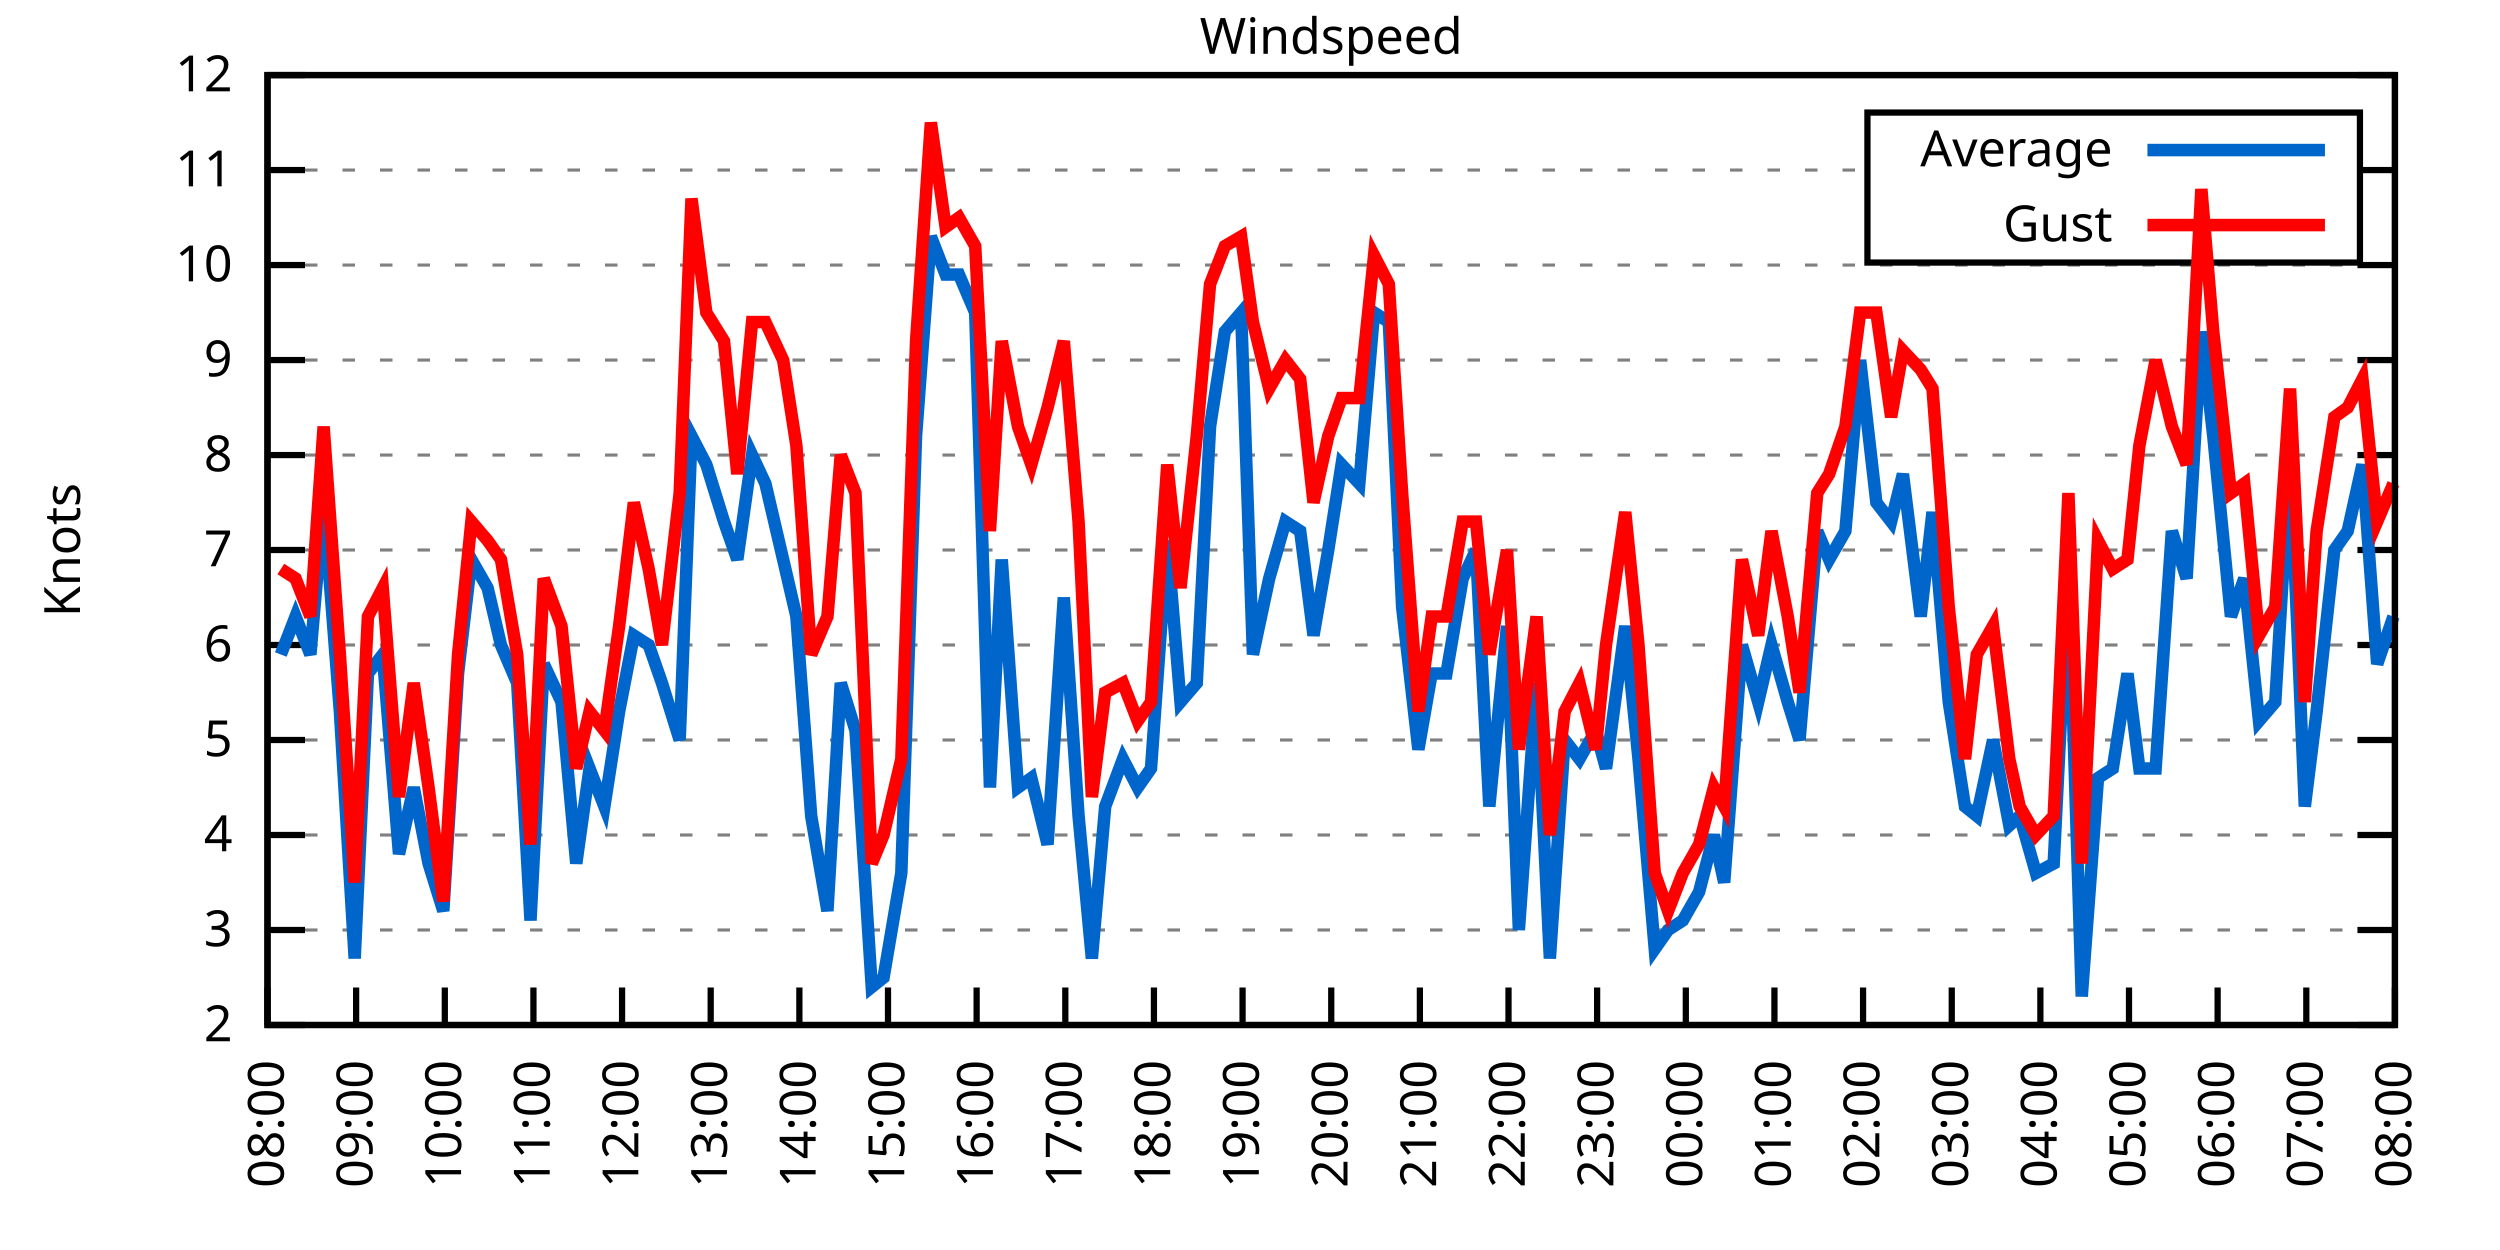
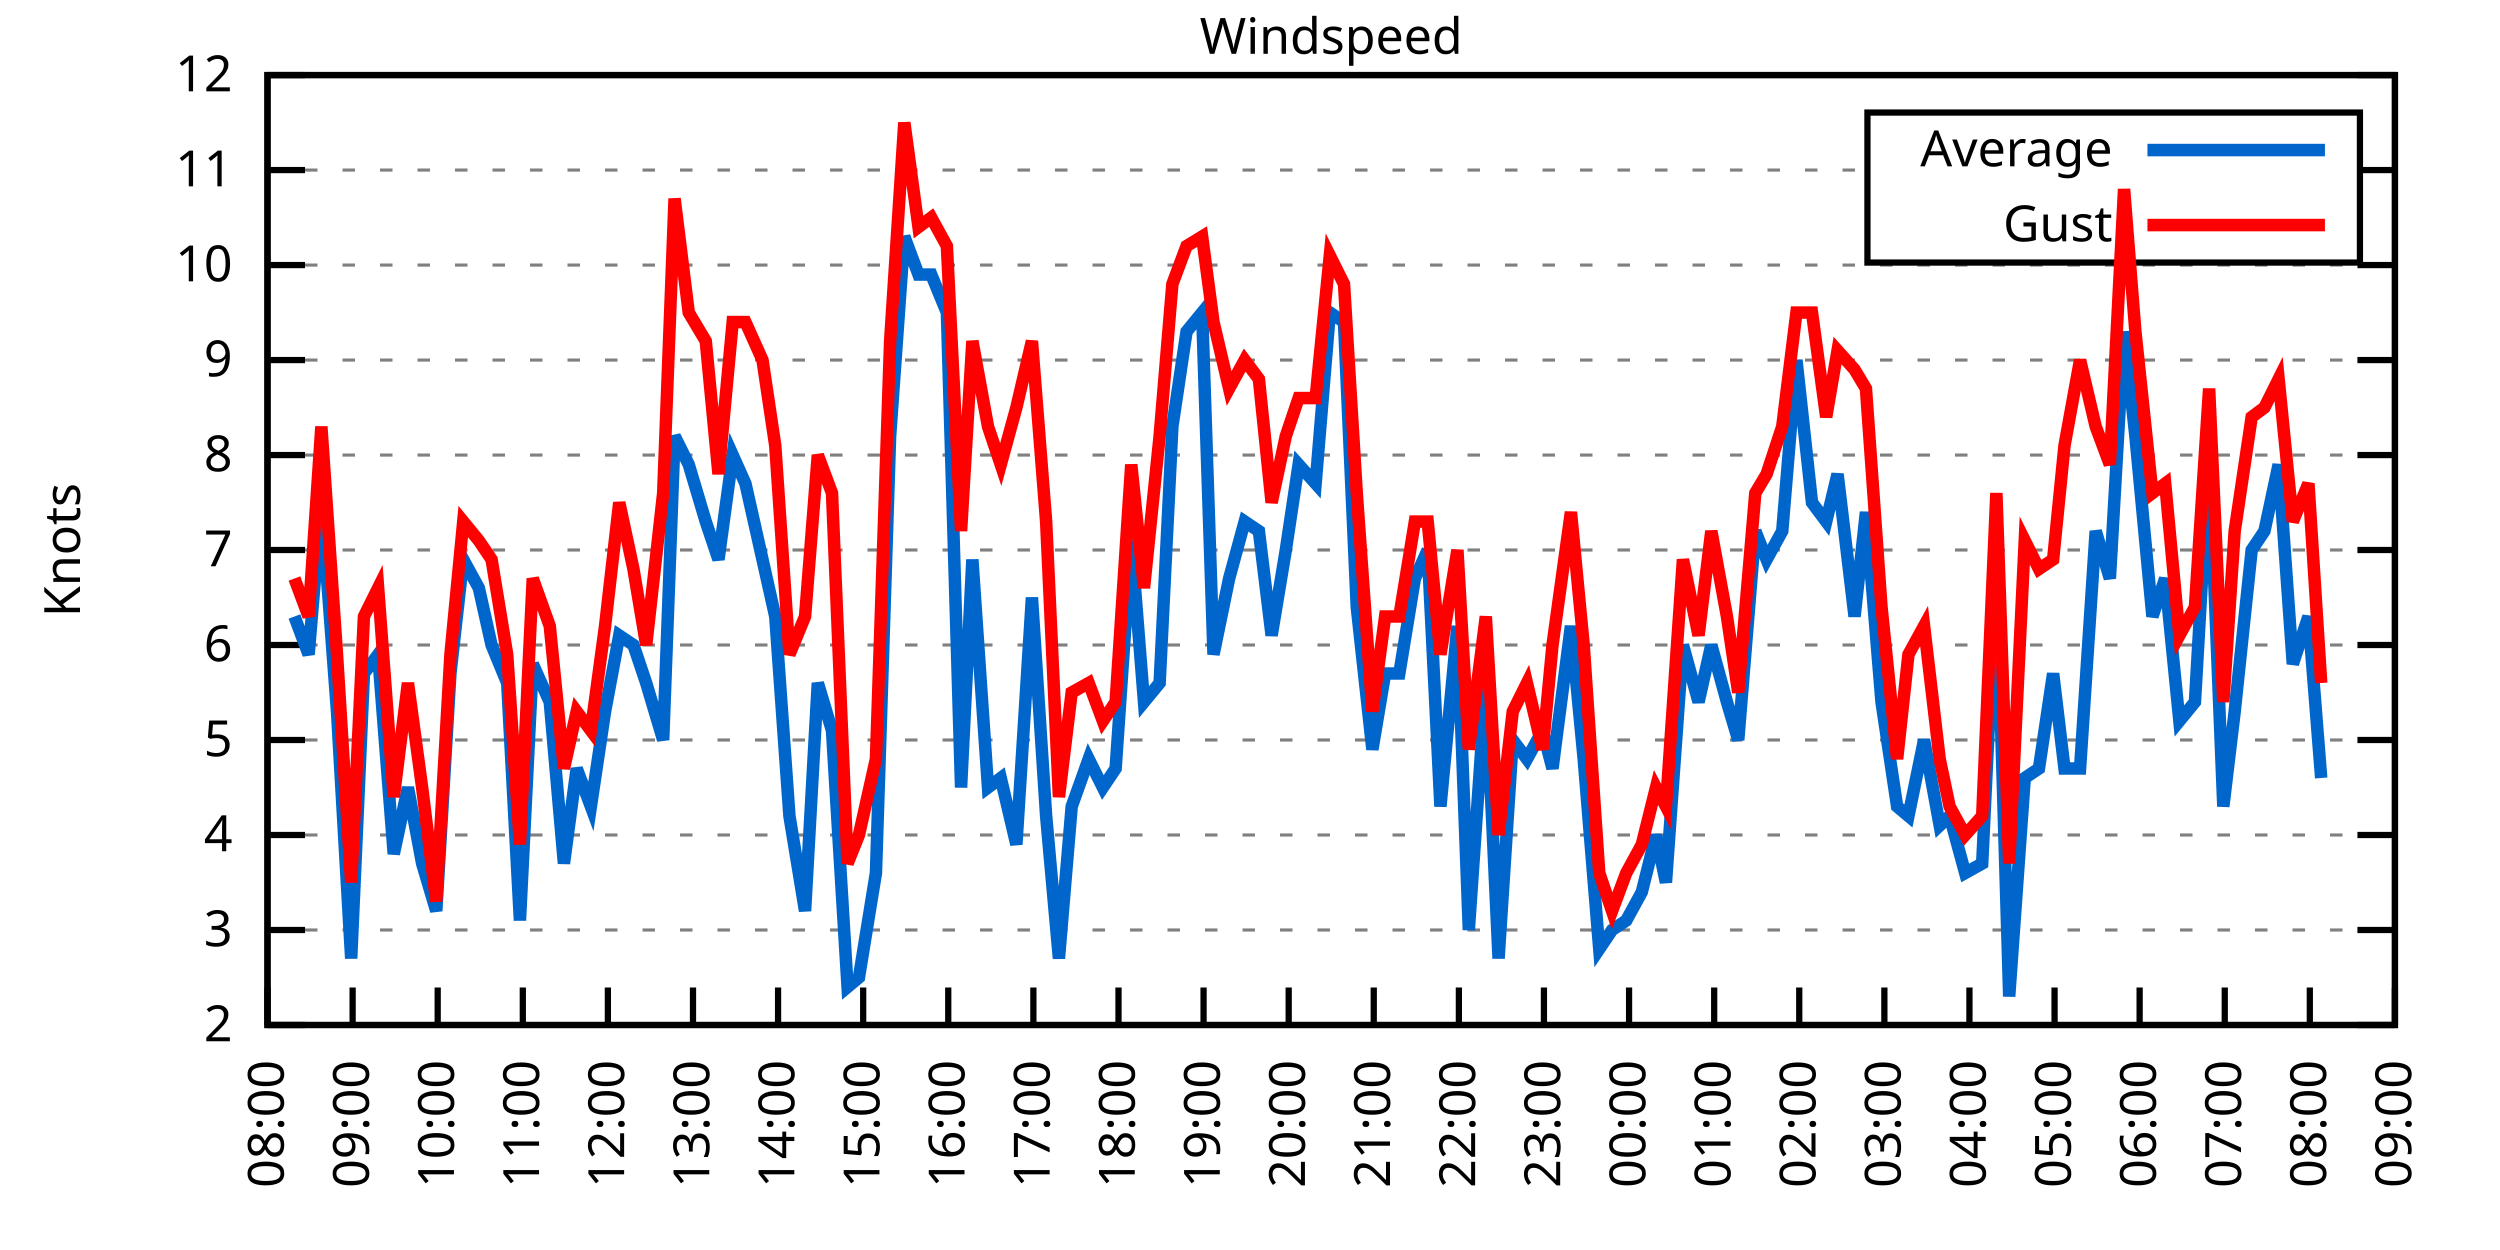
<svg xmlns="http://www.w3.org/2000/svg" xmlns:xlink="http://www.w3.org/1999/xlink" width="400" height="200" viewBox="0 0 400 200">
  <g id="gnuplot_canvas">
    <rect x="0" y="0" width="400" height="200" fill="none" />
    <defs>
      <circle id="gpDot" r="0.5" stroke-width="0.5" stroke="currentColor" />
      <path id="gpPt0" stroke-width="0.333" stroke="currentColor" d="M-1,0 h2 M0,-1 v2" />
      <path id="gpPt1" stroke-width="0.333" stroke="currentColor" d="M-1,-1 L1,1 M1,-1 L-1,1" />
      <path id="gpPt2" stroke-width="0.333" stroke="currentColor" d="M-1,0 L1,0 M0,-1 L0,1 M-1,-1 L1,1 M-1,1 L1,-1" />
      <rect id="gpPt3" stroke-width="0.333" stroke="currentColor" x="-1" y="-1" width="2" height="2" />
      <rect id="gpPt4" stroke-width="0.333" stroke="currentColor" fill="currentColor" x="-1" y="-1" width="2" height="2" />
      <circle id="gpPt5" stroke-width="0.333" stroke="currentColor" cx="0" cy="0" r="1" />
      <use xlink:href="#gpPt5" id="gpPt6" fill="currentColor" stroke="none" />
      <path id="gpPt7" stroke-width="0.333" stroke="currentColor" d="M0,-1.33 L-1.33,0.67 L1.33,0.67 z" />
      <use xlink:href="#gpPt7" id="gpPt8" fill="currentColor" stroke="none" />
      <use xlink:href="#gpPt7" id="gpPt9" stroke="currentColor" transform="rotate(180)" />
      <use xlink:href="#gpPt9" id="gpPt10" fill="currentColor" stroke="none" />
      <use xlink:href="#gpPt3" id="gpPt11" stroke="currentColor" transform="rotate(45)" />
      <use xlink:href="#gpPt11" id="gpPt12" fill="currentColor" stroke="none" />
      <path id="gpPt13" stroke-width="0.333" stroke="currentColor" d="M0,1.330 L1.265,0.411 L0.782,-1.067 L-0.782,-1.076 L-1.265,0.411 z" />
      <use xlink:href="#gpPt13" id="gpPt14" fill="currentColor" stroke="none" />
      <filter id="textbox" filterUnits="objectBoundingBox" x="0" y="0" height="1" width="1">
        <feFlood flood-color="white" flood-opacity="1" result="bgnd" />
        <feComposite in="SourceGraphic" in2="bgnd" operator="atop" />
      </filter>
      <filter id="greybox" filterUnits="objectBoundingBox" x="0" y="0" height="1" width="1">
        <feFlood flood-color="lightgrey" flood-opacity="1" result="grey" />
        <feComposite in="SourceGraphic" in2="grey" operator="atop" />
      </filter>
    </defs>
    <g fill="none" color="white" stroke="currentColor" stroke-width="1.00" stroke-linecap="butt" stroke-linejoin="miter">
</g>
    <g fill="none" color="black" stroke="currentColor" stroke-width="1.00" stroke-linecap="butt" stroke-linejoin="miter">
      <g stroke="none" shape-rendering="crispEdges">
        <polygon fill="rgb(255, 255, 255)" points="42.80,164.00 383.18,164.00 383.18,12.02 42.80,12.02 " />
      </g>
    </g>
    <g fill="none" color="black" stroke="currentColor" stroke-width="1.00" stroke-linecap="butt" stroke-linejoin="miter">
</g>
    <g fill="none" color="black" stroke="black" stroke-width="0.50" stroke-linecap="butt" stroke-linejoin="miter">
</g>
    <g fill="none" color="gray" stroke="currentColor" stroke-width="0.50" stroke-linecap="butt" stroke-linejoin="miter">
      <path stroke="gray" stroke-dasharray="2,4" class="gridline" d="M42.80,164.00 L383.19,164.00  " />
    </g>
    <g fill="none" color="gray" stroke="gray" stroke-width="1.00" stroke-linecap="butt" stroke-linejoin="miter">
</g>
    <g fill="none" color="black" stroke="currentColor" stroke-width="1.00" stroke-linecap="butt" stroke-linejoin="miter">
      <path stroke="black" d="M42.80,164.00 L48.80,164.00 M383.19,164.00 L377.19,164.00  " />
      <g transform="translate(37.20,166.60)" stroke="none" fill="black" font-family="Sans" font-size="8.00" text-anchor="end">
        <text>
          <tspan font-family="Sans"> 2</tspan>
        </text>
      </g>
    </g>
    <g fill="none" color="black" stroke="currentColor" stroke-width="1.00" stroke-linecap="butt" stroke-linejoin="miter">
</g>
    <g fill="none" color="black" stroke="black" stroke-width="0.50" stroke-linecap="butt" stroke-linejoin="miter">
</g>
    <g fill="none" color="gray" stroke="currentColor" stroke-width="0.50" stroke-linecap="butt" stroke-linejoin="miter">
      <path stroke="gray" stroke-dasharray="2,4" class="gridline" d="M42.80,148.80 L383.19,148.80  " />
    </g>
    <g fill="none" color="gray" stroke="gray" stroke-width="1.00" stroke-linecap="butt" stroke-linejoin="miter">
</g>
    <g fill="none" color="black" stroke="currentColor" stroke-width="1.00" stroke-linecap="butt" stroke-linejoin="miter">
      <path stroke="black" d="M42.80,148.80 L48.80,148.80 M383.19,148.80 L377.19,148.80  " />
      <g transform="translate(37.20,151.40)" stroke="none" fill="black" font-family="Sans" font-size="8.00" text-anchor="end">
        <text>
          <tspan font-family="Sans"> 3</tspan>
        </text>
      </g>
    </g>
    <g fill="none" color="black" stroke="currentColor" stroke-width="1.00" stroke-linecap="butt" stroke-linejoin="miter">
</g>
    <g fill="none" color="black" stroke="black" stroke-width="0.50" stroke-linecap="butt" stroke-linejoin="miter">
</g>
    <g fill="none" color="gray" stroke="currentColor" stroke-width="0.50" stroke-linecap="butt" stroke-linejoin="miter">
      <path stroke="gray" stroke-dasharray="2,4" class="gridline" d="M42.80,133.60 L383.19,133.60  " />
    </g>
    <g fill="none" color="gray" stroke="gray" stroke-width="1.00" stroke-linecap="butt" stroke-linejoin="miter">
</g>
    <g fill="none" color="black" stroke="currentColor" stroke-width="1.00" stroke-linecap="butt" stroke-linejoin="miter">
      <path stroke="black" d="M42.80,133.60 L48.80,133.60 M383.19,133.60 L377.19,133.60  " />
      <g transform="translate(37.20,136.20)" stroke="none" fill="black" font-family="Sans" font-size="8.00" text-anchor="end">
        <text>
          <tspan font-family="Sans"> 4</tspan>
        </text>
      </g>
    </g>
    <g fill="none" color="black" stroke="currentColor" stroke-width="1.00" stroke-linecap="butt" stroke-linejoin="miter">
</g>
    <g fill="none" color="black" stroke="black" stroke-width="0.50" stroke-linecap="butt" stroke-linejoin="miter">
</g>
    <g fill="none" color="gray" stroke="currentColor" stroke-width="0.50" stroke-linecap="butt" stroke-linejoin="miter">
      <path stroke="gray" stroke-dasharray="2,4" class="gridline" d="M42.80,118.40 L383.19,118.40  " />
    </g>
    <g fill="none" color="gray" stroke="gray" stroke-width="1.00" stroke-linecap="butt" stroke-linejoin="miter">
</g>
    <g fill="none" color="black" stroke="currentColor" stroke-width="1.00" stroke-linecap="butt" stroke-linejoin="miter">
      <path stroke="black" d="M42.80,118.40 L48.80,118.40 M383.19,118.40 L377.19,118.40  " />
      <g transform="translate(37.20,121.00)" stroke="none" fill="black" font-family="Sans" font-size="8.00" text-anchor="end">
        <text>
          <tspan font-family="Sans"> 5</tspan>
        </text>
      </g>
    </g>
    <g fill="none" color="black" stroke="currentColor" stroke-width="1.00" stroke-linecap="butt" stroke-linejoin="miter">
</g>
    <g fill="none" color="black" stroke="black" stroke-width="0.50" stroke-linecap="butt" stroke-linejoin="miter">
</g>
    <g fill="none" color="gray" stroke="currentColor" stroke-width="0.50" stroke-linecap="butt" stroke-linejoin="miter">
      <path stroke="gray" stroke-dasharray="2,4" class="gridline" d="M42.80,103.20 L383.19,103.20  " />
    </g>
    <g fill="none" color="gray" stroke="gray" stroke-width="1.00" stroke-linecap="butt" stroke-linejoin="miter">
</g>
    <g fill="none" color="black" stroke="currentColor" stroke-width="1.00" stroke-linecap="butt" stroke-linejoin="miter">
      <path stroke="black" d="M42.80,103.20 L48.80,103.20 M383.19,103.20 L377.19,103.20  " />
      <g transform="translate(37.20,105.80)" stroke="none" fill="black" font-family="Sans" font-size="8.00" text-anchor="end">
        <text>
          <tspan font-family="Sans"> 6</tspan>
        </text>
      </g>
    </g>
    <g fill="none" color="black" stroke="currentColor" stroke-width="1.00" stroke-linecap="butt" stroke-linejoin="miter">
</g>
    <g fill="none" color="black" stroke="black" stroke-width="0.50" stroke-linecap="butt" stroke-linejoin="miter">
</g>
    <g fill="none" color="gray" stroke="currentColor" stroke-width="0.50" stroke-linecap="butt" stroke-linejoin="miter">
      <path stroke="gray" stroke-dasharray="2,4" class="gridline" d="M42.80,88.00 L383.19,88.00  " />
    </g>
    <g fill="none" color="gray" stroke="gray" stroke-width="1.00" stroke-linecap="butt" stroke-linejoin="miter">
</g>
    <g fill="none" color="black" stroke="currentColor" stroke-width="1.00" stroke-linecap="butt" stroke-linejoin="miter">
      <path stroke="black" d="M42.80,88.00 L48.80,88.00 M383.19,88.00 L377.19,88.00  " />
      <g transform="translate(37.20,90.60)" stroke="none" fill="black" font-family="Sans" font-size="8.00" text-anchor="end">
        <text>
          <tspan font-family="Sans"> 7</tspan>
        </text>
      </g>
    </g>
    <g fill="none" color="black" stroke="currentColor" stroke-width="1.00" stroke-linecap="butt" stroke-linejoin="miter">
</g>
    <g fill="none" color="black" stroke="black" stroke-width="0.50" stroke-linecap="butt" stroke-linejoin="miter">
</g>
    <g fill="none" color="gray" stroke="currentColor" stroke-width="0.50" stroke-linecap="butt" stroke-linejoin="miter">
      <path stroke="gray" stroke-dasharray="2,4" class="gridline" d="M42.80,72.81 L383.19,72.81  " />
    </g>
    <g fill="none" color="gray" stroke="gray" stroke-width="1.00" stroke-linecap="butt" stroke-linejoin="miter">
</g>
    <g fill="none" color="black" stroke="currentColor" stroke-width="1.00" stroke-linecap="butt" stroke-linejoin="miter">
      <path stroke="black" d="M42.80,72.81 L48.80,72.81 M383.19,72.81 L377.19,72.81  " />
      <g transform="translate(37.20,75.41)" stroke="none" fill="black" font-family="Sans" font-size="8.00" text-anchor="end">
        <text>
          <tspan font-family="Sans"> 8</tspan>
        </text>
      </g>
    </g>
    <g fill="none" color="black" stroke="currentColor" stroke-width="1.00" stroke-linecap="butt" stroke-linejoin="miter">
</g>
    <g fill="none" color="black" stroke="black" stroke-width="0.50" stroke-linecap="butt" stroke-linejoin="miter">
</g>
    <g fill="none" color="gray" stroke="currentColor" stroke-width="0.50" stroke-linecap="butt" stroke-linejoin="miter">
      <path stroke="gray" stroke-dasharray="2,4" class="gridline" d="M42.80,57.61 L383.19,57.61  " />
    </g>
    <g fill="none" color="gray" stroke="gray" stroke-width="1.00" stroke-linecap="butt" stroke-linejoin="miter">
</g>
    <g fill="none" color="black" stroke="currentColor" stroke-width="1.00" stroke-linecap="butt" stroke-linejoin="miter">
      <path stroke="black" d="M42.80,57.61 L48.80,57.61 M383.19,57.61 L377.19,57.61  " />
      <g transform="translate(37.20,60.21)" stroke="none" fill="black" font-family="Sans" font-size="8.00" text-anchor="end">
        <text>
          <tspan font-family="Sans"> 9</tspan>
        </text>
      </g>
    </g>
    <g fill="none" color="black" stroke="currentColor" stroke-width="1.00" stroke-linecap="butt" stroke-linejoin="miter">
</g>
    <g fill="none" color="black" stroke="black" stroke-width="0.50" stroke-linecap="butt" stroke-linejoin="miter">
</g>
    <g fill="none" color="gray" stroke="currentColor" stroke-width="0.50" stroke-linecap="butt" stroke-linejoin="miter">
      <path stroke="gray" stroke-dasharray="2,4" class="gridline" d="M42.80,42.41 L383.19,42.41  " />
    </g>
    <g fill="none" color="gray" stroke="gray" stroke-width="1.00" stroke-linecap="butt" stroke-linejoin="miter">
</g>
    <g fill="none" color="black" stroke="currentColor" stroke-width="1.00" stroke-linecap="butt" stroke-linejoin="miter">
      <path stroke="black" d="M42.80,42.41 L48.80,42.41 M383.19,42.41 L377.19,42.41  " />
      <g transform="translate(37.20,45.01)" stroke="none" fill="black" font-family="Sans" font-size="8.00" text-anchor="end">
        <text>
          <tspan font-family="Sans"> 10</tspan>
        </text>
      </g>
    </g>
    <g fill="none" color="black" stroke="currentColor" stroke-width="1.00" stroke-linecap="butt" stroke-linejoin="miter">
</g>
    <g fill="none" color="black" stroke="black" stroke-width="0.50" stroke-linecap="butt" stroke-linejoin="miter">
</g>
    <g fill="none" color="gray" stroke="currentColor" stroke-width="0.50" stroke-linecap="butt" stroke-linejoin="miter">
      <path stroke="gray" stroke-dasharray="2,4" class="gridline" d="M42.80,27.21 L298.79,27.21 M377.59,27.21 L383.19,27.21  " />
    </g>
    <g fill="none" color="gray" stroke="gray" stroke-width="1.00" stroke-linecap="butt" stroke-linejoin="miter">
</g>
    <g fill="none" color="black" stroke="currentColor" stroke-width="1.00" stroke-linecap="butt" stroke-linejoin="miter">
      <path stroke="black" d="M42.80,27.21 L48.80,27.21 M383.19,27.21 L377.19,27.21  " />
      <g transform="translate(37.20,29.81)" stroke="none" fill="black" font-family="Sans" font-size="8.00" text-anchor="end">
        <text>
          <tspan font-family="Sans"> 11</tspan>
        </text>
      </g>
    </g>
    <g fill="none" color="black" stroke="currentColor" stroke-width="1.00" stroke-linecap="butt" stroke-linejoin="miter">
</g>
    <g fill="none" color="black" stroke="black" stroke-width="0.50" stroke-linecap="butt" stroke-linejoin="miter">
</g>
    <g fill="none" color="gray" stroke="currentColor" stroke-width="0.50" stroke-linecap="butt" stroke-linejoin="miter">
      <path stroke="gray" stroke-dasharray="2,4" class="gridline" d="M42.80,12.01 L383.19,12.01  " />
    </g>
    <g fill="none" color="gray" stroke="gray" stroke-width="1.00" stroke-linecap="butt" stroke-linejoin="miter">
</g>
    <g fill="none" color="black" stroke="currentColor" stroke-width="1.00" stroke-linecap="butt" stroke-linejoin="miter">
      <path stroke="black" d="M42.80,12.01 L48.80,12.01 M383.19,12.01 L377.19,12.01  " />
      <g transform="translate(37.20,14.61)" stroke="none" fill="black" font-family="Sans" font-size="8.00" text-anchor="end">
        <text>
          <tspan font-family="Sans"> 12</tspan>
        </text>
      </g>
    </g>
    <g fill="none" color="black" stroke="currentColor" stroke-width="1.00" stroke-linecap="butt" stroke-linejoin="miter">
      <path stroke="black" d="M42.80,164.00 L42.80,158.00  " />
      <g transform="translate(45.40,169.60) rotate(270.00)" stroke="none" fill="black" font-family="Sans" font-size="8.00" text-anchor="end">
        <text>
          <tspan font-family="Sans">08:00</tspan>
        </text>
      </g>
    </g>
    <g fill="none" color="black" stroke="currentColor" stroke-width="1.00" stroke-linecap="butt" stroke-linejoin="miter">
-       <path stroke="black" d="M56.98,164.00 L56.98,158.00  " />
-       <g transform="translate(59.58,169.60) rotate(270.00)" stroke="none" fill="black" font-family="Sans" font-size="8.00" text-anchor="end">
+       <path stroke="black" d="M56.42,164.00 L56.42,158.00  " />
+       <g transform="translate(59.02,169.60) rotate(270.00)" stroke="none" fill="black" font-family="Sans" font-size="8.00" text-anchor="end">
        <text>
          <tspan font-family="Sans">09:00</tspan>
        </text>
      </g>
    </g>
    <g fill="none" color="black" stroke="currentColor" stroke-width="1.00" stroke-linecap="butt" stroke-linejoin="miter">
-       <path stroke="black" d="M71.17,164.00 L71.17,158.00  " />
-       <g transform="translate(73.77,169.60) rotate(270.00)" stroke="none" fill="black" font-family="Sans" font-size="8.00" text-anchor="end">
+       <path stroke="black" d="M70.03,164.00 L70.03,158.00  " />
+       <g transform="translate(72.63,169.60) rotate(270.00)" stroke="none" fill="black" font-family="Sans" font-size="8.00" text-anchor="end">
        <text>
          <tspan font-family="Sans">10:00</tspan>
        </text>
      </g>
    </g>
    <g fill="none" color="black" stroke="currentColor" stroke-width="1.00" stroke-linecap="butt" stroke-linejoin="miter">
-       <path stroke="black" d="M85.35,164.00 L85.35,158.00  " />
-       <g transform="translate(87.95,169.60) rotate(270.00)" stroke="none" fill="black" font-family="Sans" font-size="8.00" text-anchor="end">
+       <path stroke="black" d="M83.65,164.00 L83.65,158.00  " />
+       <g transform="translate(86.25,169.60) rotate(270.00)" stroke="none" fill="black" font-family="Sans" font-size="8.00" text-anchor="end">
        <text>
          <tspan font-family="Sans">11:00</tspan>
        </text>
      </g>
    </g>
    <g fill="none" color="black" stroke="currentColor" stroke-width="1.00" stroke-linecap="butt" stroke-linejoin="miter">
-       <path stroke="black" d="M99.53,164.00 L99.53,158.00  " />
-       <g transform="translate(102.13,169.60) rotate(270.00)" stroke="none" fill="black" font-family="Sans" font-size="8.00" text-anchor="end">
+       <path stroke="black" d="M97.26,164.00 L97.26,158.00  " />
+       <g transform="translate(99.86,169.60) rotate(270.00)" stroke="none" fill="black" font-family="Sans" font-size="8.00" text-anchor="end">
        <text>
          <tspan font-family="Sans">12:00</tspan>
        </text>
      </g>
    </g>
    <g fill="none" color="black" stroke="currentColor" stroke-width="1.00" stroke-linecap="butt" stroke-linejoin="miter">
-       <path stroke="black" d="M113.71,164.00 L113.71,158.00  " />
-       <g transform="translate(116.31,169.60) rotate(270.00)" stroke="none" fill="black" font-family="Sans" font-size="8.00" text-anchor="end">
+       <path stroke="black" d="M110.88,164.00 L110.88,158.00  " />
+       <g transform="translate(113.48,169.60) rotate(270.00)" stroke="none" fill="black" font-family="Sans" font-size="8.00" text-anchor="end">
        <text>
          <tspan font-family="Sans">13:00</tspan>
        </text>
      </g>
    </g>
    <g fill="none" color="black" stroke="currentColor" stroke-width="1.00" stroke-linecap="butt" stroke-linejoin="miter">
-       <path stroke="black" d="M127.90,164.00 L127.90,158.00  " />
-       <g transform="translate(130.50,169.60) rotate(270.00)" stroke="none" fill="black" font-family="Sans" font-size="8.00" text-anchor="end">
+       <path stroke="black" d="M124.49,164.00 L124.49,158.00  " />
+       <g transform="translate(127.09,169.60) rotate(270.00)" stroke="none" fill="black" font-family="Sans" font-size="8.00" text-anchor="end">
        <text>
          <tspan font-family="Sans">14:00</tspan>
        </text>
      </g>
    </g>
    <g fill="none" color="black" stroke="currentColor" stroke-width="1.00" stroke-linecap="butt" stroke-linejoin="miter">
-       <path stroke="black" d="M142.08,164.00 L142.08,158.00  " />
-       <g transform="translate(144.68,169.60) rotate(270.00)" stroke="none" fill="black" font-family="Sans" font-size="8.00" text-anchor="end">
+       <path stroke="black" d="M138.11,164.00 L138.11,158.00  " />
+       <g transform="translate(140.71,169.60) rotate(270.00)" stroke="none" fill="black" font-family="Sans" font-size="8.00" text-anchor="end">
        <text>
          <tspan font-family="Sans">15:00</tspan>
        </text>
      </g>
    </g>
    <g fill="none" color="black" stroke="currentColor" stroke-width="1.00" stroke-linecap="butt" stroke-linejoin="miter">
-       <path stroke="black" d="M156.26,164.00 L156.26,158.00  " />
-       <g transform="translate(158.86,169.60) rotate(270.00)" stroke="none" fill="black" font-family="Sans" font-size="8.00" text-anchor="end">
+       <path stroke="black" d="M151.72,164.00 L151.72,158.00  " />
+       <g transform="translate(154.32,169.60) rotate(270.00)" stroke="none" fill="black" font-family="Sans" font-size="8.00" text-anchor="end">
        <text>
          <tspan font-family="Sans">16:00</tspan>
        </text>
      </g>
    </g>
    <g fill="none" color="black" stroke="currentColor" stroke-width="1.00" stroke-linecap="butt" stroke-linejoin="miter">
-       <path stroke="black" d="M170.45,164.00 L170.45,158.00  " />
-       <g transform="translate(173.05,169.60) rotate(270.00)" stroke="none" fill="black" font-family="Sans" font-size="8.00" text-anchor="end">
+       <path stroke="black" d="M165.34,164.00 L165.34,158.00  " />
+       <g transform="translate(167.94,169.60) rotate(270.00)" stroke="none" fill="black" font-family="Sans" font-size="8.00" text-anchor="end">
        <text>
          <tspan font-family="Sans">17:00</tspan>
        </text>
      </g>
    </g>
    <g fill="none" color="black" stroke="currentColor" stroke-width="1.00" stroke-linecap="butt" stroke-linejoin="miter">
-       <path stroke="black" d="M184.63,164.00 L184.63,158.00  " />
-       <g transform="translate(187.23,169.60) rotate(270.00)" stroke="none" fill="black" font-family="Sans" font-size="8.00" text-anchor="end">
+       <path stroke="black" d="M178.96,164.00 L178.96,158.00  " />
+       <g transform="translate(181.56,169.60) rotate(270.00)" stroke="none" fill="black" font-family="Sans" font-size="8.00" text-anchor="end">
        <text>
          <tspan font-family="Sans">18:00</tspan>
        </text>
      </g>
    </g>
    <g fill="none" color="black" stroke="currentColor" stroke-width="1.00" stroke-linecap="butt" stroke-linejoin="miter">
-       <path stroke="black" d="M198.81,164.00 L198.81,158.00  " />
-       <g transform="translate(201.41,169.60) rotate(270.00)" stroke="none" fill="black" font-family="Sans" font-size="8.00" text-anchor="end">
+       <path stroke="black" d="M192.57,164.00 L192.57,158.00  " />
+       <g transform="translate(195.17,169.60) rotate(270.00)" stroke="none" fill="black" font-family="Sans" font-size="8.00" text-anchor="end">
        <text>
          <tspan font-family="Sans">19:00</tspan>
        </text>
      </g>
    </g>
    <g fill="none" color="black" stroke="currentColor" stroke-width="1.00" stroke-linecap="butt" stroke-linejoin="miter">
-       <path stroke="black" d="M213.00,164.00 L213.00,158.00  " />
-       <g transform="translate(215.60,169.60) rotate(270.00)" stroke="none" fill="black" font-family="Sans" font-size="8.00" text-anchor="end">
+       <path stroke="black" d="M206.19,164.00 L206.19,158.00  " />
+       <g transform="translate(208.79,169.60) rotate(270.00)" stroke="none" fill="black" font-family="Sans" font-size="8.00" text-anchor="end">
        <text>
          <tspan font-family="Sans">20:00</tspan>
        </text>
      </g>
    </g>
    <g fill="none" color="black" stroke="currentColor" stroke-width="1.00" stroke-linecap="butt" stroke-linejoin="miter">
-       <path stroke="black" d="M227.18,164.00 L227.18,158.00  " />
-       <g transform="translate(229.78,169.60) rotate(270.00)" stroke="none" fill="black" font-family="Sans" font-size="8.00" text-anchor="end">
+       <path stroke="black" d="M219.80,164.00 L219.80,158.00  " />
+       <g transform="translate(222.40,169.60) rotate(270.00)" stroke="none" fill="black" font-family="Sans" font-size="8.00" text-anchor="end">
        <text>
          <tspan font-family="Sans">21:00</tspan>
        </text>
      </g>
    </g>
    <g fill="none" color="black" stroke="currentColor" stroke-width="1.00" stroke-linecap="butt" stroke-linejoin="miter">
-       <path stroke="black" d="M241.36,164.00 L241.36,158.00  " />
-       <g transform="translate(243.96,169.60) rotate(270.00)" stroke="none" fill="black" font-family="Sans" font-size="8.00" text-anchor="end">
+       <path stroke="black" d="M233.42,164.00 L233.42,158.00  " />
+       <g transform="translate(236.02,169.60) rotate(270.00)" stroke="none" fill="black" font-family="Sans" font-size="8.00" text-anchor="end">
        <text>
          <tspan font-family="Sans">22:00</tspan>
        </text>
      </g>
    </g>
    <g fill="none" color="black" stroke="currentColor" stroke-width="1.00" stroke-linecap="butt" stroke-linejoin="miter">
-       <path stroke="black" d="M255.54,164.00 L255.54,158.00  " />
-       <g transform="translate(258.14,169.60) rotate(270.00)" stroke="none" fill="black" font-family="Sans" font-size="8.00" text-anchor="end">
+       <path stroke="black" d="M247.03,164.00 L247.03,158.00  " />
+       <g transform="translate(249.63,169.60) rotate(270.00)" stroke="none" fill="black" font-family="Sans" font-size="8.00" text-anchor="end">
        <text>
          <tspan font-family="Sans">23:00</tspan>
        </text>
      </g>
    </g>
    <g fill="none" color="black" stroke="currentColor" stroke-width="1.00" stroke-linecap="butt" stroke-linejoin="miter">
-       <path stroke="black" d="M269.73,164.00 L269.73,158.00  " />
-       <g transform="translate(272.33,169.60) rotate(270.00)" stroke="none" fill="black" font-family="Sans" font-size="8.00" text-anchor="end">
+       <path stroke="black" d="M260.65,164.00 L260.65,158.00  " />
+       <g transform="translate(263.25,169.60) rotate(270.00)" stroke="none" fill="black" font-family="Sans" font-size="8.00" text-anchor="end">
        <text>
          <tspan font-family="Sans">00:00</tspan>
        </text>
      </g>
    </g>
    <g fill="none" color="black" stroke="currentColor" stroke-width="1.00" stroke-linecap="butt" stroke-linejoin="miter">
-       <path stroke="black" d="M283.91,164.00 L283.91,158.00  " />
-       <g transform="translate(286.51,169.60) rotate(270.00)" stroke="none" fill="black" font-family="Sans" font-size="8.00" text-anchor="end">
+       <path stroke="black" d="M274.27,164.00 L274.27,158.00  " />
+       <g transform="translate(276.87,169.60) rotate(270.00)" stroke="none" fill="black" font-family="Sans" font-size="8.00" text-anchor="end">
        <text>
          <tspan font-family="Sans">01:00</tspan>
        </text>
      </g>
    </g>
    <g fill="none" color="black" stroke="currentColor" stroke-width="1.00" stroke-linecap="butt" stroke-linejoin="miter">
-       <path stroke="black" d="M298.09,164.00 L298.09,158.00  " />
-       <g transform="translate(300.69,169.60) rotate(270.00)" stroke="none" fill="black" font-family="Sans" font-size="8.00" text-anchor="end">
+       <path stroke="black" d="M287.88,164.00 L287.88,158.00  " />
+       <g transform="translate(290.48,169.60) rotate(270.00)" stroke="none" fill="black" font-family="Sans" font-size="8.00" text-anchor="end">
        <text>
          <tspan font-family="Sans">02:00</tspan>
        </text>
      </g>
    </g>
    <g fill="none" color="black" stroke="currentColor" stroke-width="1.00" stroke-linecap="butt" stroke-linejoin="miter">
-       <path stroke="black" d="M312.28,164.00 L312.28,158.00  " />
-       <g transform="translate(314.88,169.60) rotate(270.00)" stroke="none" fill="black" font-family="Sans" font-size="8.00" text-anchor="end">
+       <path stroke="black" d="M301.50,164.00 L301.50,158.00  " />
+       <g transform="translate(304.10,169.60) rotate(270.00)" stroke="none" fill="black" font-family="Sans" font-size="8.00" text-anchor="end">
        <text>
          <tspan font-family="Sans">03:00</tspan>
        </text>
      </g>
    </g>
    <g fill="none" color="black" stroke="currentColor" stroke-width="1.00" stroke-linecap="butt" stroke-linejoin="miter">
-       <path stroke="black" d="M326.46,164.00 L326.46,158.00  " />
-       <g transform="translate(329.06,169.60) rotate(270.00)" stroke="none" fill="black" font-family="Sans" font-size="8.00" text-anchor="end">
+       <path stroke="black" d="M315.11,164.00 L315.11,158.00  " />
+       <g transform="translate(317.71,169.60) rotate(270.00)" stroke="none" fill="black" font-family="Sans" font-size="8.00" text-anchor="end">
        <text>
          <tspan font-family="Sans">04:00</tspan>
        </text>
      </g>
    </g>
    <g fill="none" color="black" stroke="currentColor" stroke-width="1.00" stroke-linecap="butt" stroke-linejoin="miter">
-       <path stroke="black" d="M340.64,164.00 L340.64,158.00  " />
-       <g transform="translate(343.24,169.60) rotate(270.00)" stroke="none" fill="black" font-family="Sans" font-size="8.00" text-anchor="end">
+       <path stroke="black" d="M328.73,164.00 L328.73,158.00  " />
+       <g transform="translate(331.33,169.60) rotate(270.00)" stroke="none" fill="black" font-family="Sans" font-size="8.00" text-anchor="end">
        <text>
          <tspan font-family="Sans">05:00</tspan>
        </text>
      </g>
    </g>
    <g fill="none" color="black" stroke="currentColor" stroke-width="1.00" stroke-linecap="butt" stroke-linejoin="miter">
-       <path stroke="black" d="M354.82,164.00 L354.82,158.00  " />
-       <g transform="translate(357.42,169.60) rotate(270.00)" stroke="none" fill="black" font-family="Sans" font-size="8.00" text-anchor="end">
+       <path stroke="black" d="M342.34,164.00 L342.34,158.00  " />
+       <g transform="translate(344.94,169.60) rotate(270.00)" stroke="none" fill="black" font-family="Sans" font-size="8.00" text-anchor="end">
        <text>
          <tspan font-family="Sans">06:00</tspan>
        </text>
      </g>
    </g>
    <g fill="none" color="black" stroke="currentColor" stroke-width="1.00" stroke-linecap="butt" stroke-linejoin="miter">
-       <path stroke="black" d="M369.01,164.00 L369.01,158.00  " />
-       <g transform="translate(371.61,169.60) rotate(270.00)" stroke="none" fill="black" font-family="Sans" font-size="8.00" text-anchor="end">
+       <path stroke="black" d="M355.96,164.00 L355.96,158.00  " />
+       <g transform="translate(358.56,169.60) rotate(270.00)" stroke="none" fill="black" font-family="Sans" font-size="8.00" text-anchor="end">
        <text>
          <tspan font-family="Sans">07:00</tspan>
+         </text>
+       </g>
+     </g>
+     <g fill="none" color="black" stroke="currentColor" stroke-width="1.00" stroke-linecap="butt" stroke-linejoin="miter">
+       <path stroke="black" d="M369.57,164.00 L369.57,158.00  " />
+       <g transform="translate(372.17,169.60) rotate(270.00)" stroke="none" fill="black" font-family="Sans" font-size="8.00" text-anchor="end">
+         <text>
+           <tspan font-family="Sans">08:00</tspan>
        </text>
      </g>
    </g>
    <g fill="none" color="black" stroke="currentColor" stroke-width="1.00" stroke-linecap="butt" stroke-linejoin="miter">
      <path stroke="black" d="M383.19,164.00 L383.19,158.00  " />
      <g transform="translate(385.79,169.60) rotate(270.00)" stroke="none" fill="black" font-family="Sans" font-size="8.00" text-anchor="end">
        <text>
-           <tspan font-family="Sans">08:00</tspan>
+           <tspan font-family="Sans">09:00</tspan>
        </text>
      </g>
    </g>
    <g fill="none" color="black" stroke="currentColor" stroke-width="1.00" stroke-linecap="butt" stroke-linejoin="miter">
</g>
    <g fill="none" color="black" stroke="currentColor" stroke-width="1.00" stroke-linecap="butt" stroke-linejoin="miter">
      <path stroke="black" d="M42.80,12.01 L42.80,164.00 L383.19,164.00 L383.19,12.01 L42.80,12.01 Z  " />
    </g>
    <g fill="none" color="black" stroke="currentColor" stroke-width="1.00" stroke-linecap="butt" stroke-linejoin="miter">
</g>
    <g fill="none" color="black" stroke="currentColor" stroke-width="1.00" stroke-linecap="butt" stroke-linejoin="miter">
      <path stroke="black" d="M298.79,42.01 L298.79,18.01 L377.59,18.01 L377.59,42.01 L298.79,42.01 Z  " />
    </g>
    <g id="Windspeed_plot_1">
      <g fill="none" color="white" stroke="black" stroke-width="2.00" stroke-linecap="butt" stroke-linejoin="miter">
</g>
      <g fill="none" color="black" stroke="currentColor" stroke-width="2.00" stroke-linecap="butt" stroke-linejoin="miter">
        <g transform="translate(337.99,26.61)" stroke="none" fill="black" font-family="Sans" font-size="8.00" text-anchor="end">
          <text>
            <tspan font-family="Sans">Average</tspan>
          </text>
        </g>
      </g>
      <g fill="none" color="black" stroke="currentColor" stroke-width="2.00" stroke-linecap="butt" stroke-linejoin="miter">
-         <path stroke="rgb(  0, 102, 204)" d="M343.59,24.01 L371.99,24.01 M44.93,104.72 L47.29,98.64 L49.66,104.72 L51.78,80.41 L54.38,113.84 L56.75,153.36   L58.87,107.76 L61.24,104.72 L63.84,136.64 L66.20,126.00 L68.57,138.16 L70.93,145.76 L73.29,107.76 L75.42,89.52   L78.02,94.08 L80.15,103.20 L82.75,109.28 L84.88,147.28 L87.00,106.24 L89.84,112.32 L92.20,138.16 L94.33,122.96   L96.70,129.04 L99.06,113.84 L101.42,101.68 L103.79,103.20 L105.91,109.28 L108.75,118.40 L110.64,69.77 L113.01,74.33   L115.84,83.45 L117.97,89.52 L120.33,72.81 L122.46,77.37 L125.30,89.52 L127.42,98.64 L129.79,130.56 L132.39,145.76   L134.52,109.28 L136.88,116.88 L139.48,157.92 L141.37,156.40 L144.21,139.68 L146.57,69.77 L148.94,37.85 L151.30,43.93   L153.43,43.93 L156.03,50.01 L158.39,126.00 L160.28,89.52 L162.88,126.00 L165.01,124.48 L167.61,135.12 L170.21,95.60   L172.57,130.56 L174.70,153.36 L176.83,129.04 L179.67,121.44 L182.03,126.00 L184.16,122.96 L186.76,86.49 L188.88,112.32   L191.48,109.28 L193.61,68.25 L195.98,53.05 L198.58,50.01 L200.47,104.72 L203.07,92.56 L205.67,83.45 L208.03,84.97   L210.16,101.68 L212.52,88.00 L214.65,74.33 L217.49,77.37 L219.85,50.01 L222.21,51.53 L224.34,97.12 L226.94,119.92   L229.07,107.76 L231.43,107.76 L234.03,92.56 L236.16,88.00 L238.29,129.04 L241.12,100.16 L243.02,148.80 L245.85,109.28   L247.98,153.36 L250.34,118.40 L252.71,121.44 L255.31,116.88 L256.96,122.96 L260.04,100.16 L262.16,121.44 L264.76,151.84   L266.89,148.80 L269.25,147.28 L271.85,142.72 L274.22,133.60 L275.87,141.20 L278.71,103.20 L281.31,112.32 L283.44,103.20   L286.04,112.32 L287.93,118.40 L290.76,84.97 L292.66,89.52 L295.26,84.97 L297.62,57.61 L300.22,80.41 L302.58,83.45   L304.47,75.85 L307.31,98.64 L309.20,81.93 L311.80,112.32 L314.40,129.04 L316.29,130.56 L318.89,118.40 L321.49,132.08   L323.15,130.56 L325.75,139.68 L328.59,138.16 L330.95,91.04 L333.08,159.44 L335.68,124.48 L338.04,122.96 L340.40,107.76   L342.30,122.96 L344.90,122.96 L347.50,84.97 L349.86,92.56 L352.22,53.05 L354.12,69.77 L356.95,98.64 L359.08,92.56   L361.44,115.36 L364.04,112.32 L366.41,72.81 L368.77,129.04 L370.66,113.84 L373.50,88.00 L375.63,84.97 L377.99,74.33   L380.35,106.24 L382.95,98.64  " />
+         <path stroke="rgb(  0, 102, 204)" d="M343.59,24.01 L371.99,24.01 M47.11,98.64 L49.38,104.72 L51.42,80.41 L53.92,113.84 L56.19,153.36 L58.23,107.76   L60.50,104.72 L63.00,136.64 L65.27,126.00 L67.54,138.16 L69.80,145.76 L72.07,107.76 L74.12,89.52 L76.61,94.08   L78.65,103.20 L81.15,109.28 L83.19,147.28 L85.24,106.24 L87.96,112.32 L90.23,138.16 L92.27,122.96 L94.54,129.04   L96.81,113.84 L99.08,101.68 L101.35,103.20 L103.39,109.28 L106.11,118.40 L107.93,69.77 L110.20,74.33 L112.92,83.45   L114.96,89.52 L117.23,72.81 L119.27,77.37 L122.00,89.52 L124.04,98.64 L126.31,130.56 L128.81,145.76 L130.85,109.28   L133.12,116.88 L135.61,157.92 L137.43,156.40 L140.15,139.68 L142.42,69.77 L144.69,37.85 L146.96,43.93 L149.00,43.93   L151.50,50.01 L153.77,126.00 L155.58,89.52 L158.08,126.00 L160.12,124.48 L162.62,135.12 L165.11,95.60 L167.38,130.56   L169.43,153.36 L171.47,129.04 L174.19,121.44 L176.46,126.00 L178.50,122.96 L181.00,86.49 L183.04,112.32 L185.54,109.28   L187.58,68.25 L189.85,53.05 L192.34,50.01 L194.16,104.72 L196.66,92.56 L199.15,83.45 L201.42,84.97 L203.46,101.68   L205.73,88.00 L207.78,74.33 L210.50,77.37 L212.77,50.01 L215.04,51.53 L217.08,97.12 L219.58,119.92 L221.62,107.76   L223.89,107.76 L226.38,92.56 L228.43,88.00 L230.47,129.04 L233.19,100.16 L235.01,148.80 L237.73,109.28 L239.77,153.36   L242.04,118.40 L244.31,121.44 L246.81,116.88 L248.40,122.96 L251.35,100.16 L253.39,121.44 L255.88,151.84 L257.93,148.80   L260.20,147.28 L262.69,142.72 L264.96,133.60 L266.55,141.20 L269.27,103.20 L271.77,112.32 L273.81,103.20 L276.31,112.32   L278.12,118.40 L280.85,84.97 L282.66,89.52 L285.16,84.97 L287.43,57.61 L289.92,80.41 L292.19,83.45 L294.01,75.85   L296.73,98.64 L298.55,81.93 L301.04,112.32 L303.54,129.04 L305.35,130.56 L307.85,118.40 L310.35,132.08 L311.94,130.56   L314.43,139.68 L317.15,138.16 L319.42,91.04 L321.47,159.44 L323.96,124.48 L326.23,122.96 L328.50,107.76 L330.32,122.96   L332.81,122.96 L335.31,84.97 L337.58,92.56 L339.85,53.05 L341.66,69.77 L344.39,98.64 L346.43,92.56 L348.70,115.36   L351.19,112.32 L353.46,72.81 L355.73,129.04 L357.55,113.84 L360.27,88.00 L362.31,84.97 L364.58,74.33 L366.85,106.24   L369.35,98.64 L371.39,124.48  " />
      </g>
    </g>
    <g id="Windspeed_plot_2">
      <g fill="none" color="black" stroke="currentColor" stroke-width="2.00" stroke-linecap="butt" stroke-linejoin="miter">
        <g transform="translate(337.99,38.61)" stroke="none" fill="black" font-family="Sans" font-size="8.00" text-anchor="end">
          <text>
            <tspan font-family="Sans">Gust</tspan>
          </text>
        </g>
      </g>
      <g fill="none" color="black" stroke="currentColor" stroke-width="2.00" stroke-linecap="butt" stroke-linejoin="miter">
-         <path stroke="rgb(255,   0,   0)" d="M343.59,36.01 L371.99,36.01 M44.93,91.04 L47.29,92.56 L49.66,98.64 L51.78,68.25 L54.38,104.72 L56.75,141.20   L58.87,98.64 L61.24,94.08 L63.84,127.52 L66.20,109.28 L68.57,126.00 L70.93,144.24 L73.29,104.72 L75.42,83.45   L78.02,86.49 L80.15,89.52 L82.75,104.72 L84.88,135.12 L87.00,92.56 L89.84,100.16 L92.20,122.96 L94.33,113.84   L96.70,116.88 L99.06,100.16 L101.42,80.41 L103.79,91.04 L105.91,103.20 L108.75,78.89 L110.64,31.77 L113.01,50.01   L115.84,54.57 L117.97,75.85 L120.33,51.53 L122.46,51.53 L125.30,57.61 L127.42,71.29 L129.79,104.72 L132.39,98.64   L134.52,72.81 L136.88,78.89 L139.48,138.16 L141.37,133.60 L144.21,121.44 L146.57,54.57 L148.94,19.61 L151.30,36.33   L153.43,34.81 L156.03,39.37 L158.39,84.97 L160.28,54.57 L162.88,68.25 L165.01,74.33 L167.61,65.21 L170.21,54.57   L172.57,83.45 L174.70,127.52 L176.83,110.80 L179.67,109.28 L182.03,115.36 L184.16,112.32 L186.76,74.33 L188.88,94.08   L191.48,69.77 L193.61,45.45 L195.98,39.37 L198.58,37.85 L200.47,51.53 L203.07,62.17 L205.67,57.61 L208.03,60.65   L210.16,80.41 L212.52,69.77 L214.65,63.69 L217.49,63.69 L219.85,40.89 L222.21,45.45 L224.34,78.89 L226.94,113.84   L229.07,98.64 L231.43,98.64 L234.03,83.45 L236.16,83.45 L238.29,104.72 L241.12,88.00 L243.02,119.92 L245.85,98.64   L247.98,133.60 L250.34,113.84 L252.71,109.28 L255.31,119.92 L256.96,103.20 L260.04,81.93 L262.16,103.20 L264.76,139.68   L266.89,145.76 L269.25,139.68 L271.85,135.12 L274.22,126.00 L275.87,129.04 L278.71,89.52 L281.31,101.68 L283.44,84.97   L286.04,98.64 L287.93,110.80 L290.76,78.89 L292.66,75.85 L295.26,68.25 L297.62,50.01 L300.22,50.01 L302.58,66.73   L304.47,56.09 L307.31,59.13 L309.20,62.17 L311.80,97.12 L314.40,121.44 L316.29,104.72 L318.89,100.16 L321.49,121.44   L323.15,129.04 L325.75,133.60 L328.59,130.56 L330.95,78.89 L333.08,138.16 L335.68,86.49 L338.04,91.04 L340.40,89.52   L342.30,71.29 L344.90,57.61 L347.50,68.25 L349.86,74.33 L352.22,30.25 L354.12,53.05 L356.95,78.89 L359.08,77.37   L361.44,101.68 L364.04,97.12 L366.41,62.17 L368.77,112.32 L370.66,84.97 L373.50,66.73 L375.63,65.21 L377.99,60.65   L380.35,83.45 L382.95,77.37  " />
+         <path stroke="rgb(255,   0,   0)" d="M343.59,36.01 L371.99,36.01 M47.11,92.56 L49.38,98.64 L51.42,68.25 L53.92,104.72 L56.19,141.20 L58.23,98.64   L60.50,94.08 L63.00,127.52 L65.27,109.28 L67.54,126.00 L69.80,144.24 L72.07,104.72 L74.12,83.45 L76.61,86.49   L78.65,89.52 L81.15,104.72 L83.19,135.12 L85.24,92.56 L87.96,100.16 L90.23,122.96 L92.27,113.84 L94.54,116.88   L96.81,100.16 L99.08,80.41 L101.35,91.04 L103.39,103.20 L106.11,78.89 L107.93,31.77 L110.20,50.01 L112.92,54.57   L114.96,75.85 L117.23,51.53 L119.27,51.53 L122.00,57.61 L124.04,71.29 L126.31,104.72 L128.81,98.64 L130.85,72.81   L133.12,78.89 L135.61,138.16 L137.43,133.60 L140.15,121.44 L142.42,54.57 L144.69,19.61 L146.96,36.33 L149.00,34.81   L151.50,39.37 L153.77,84.97 L155.58,54.57 L158.08,68.25 L160.12,74.33 L162.62,65.21 L165.11,54.57 L167.38,83.45   L169.43,127.52 L171.47,110.80 L174.19,109.28 L176.46,115.36 L178.50,112.32 L181.00,74.33 L183.04,94.08 L185.54,69.77   L187.58,45.45 L189.85,39.37 L192.34,37.85 L194.16,51.53 L196.66,62.17 L199.15,57.61 L201.42,60.65 L203.46,80.41   L205.73,69.77 L207.78,63.69 L210.50,63.69 L212.77,40.89 L215.04,45.45 L217.08,78.89 L219.58,113.84 L221.62,98.64   L223.89,98.64 L226.38,83.45 L228.43,83.45 L230.47,104.72 L233.19,88.00 L235.01,119.92 L237.73,98.64 L239.77,133.60   L242.04,113.84 L244.31,109.28 L246.81,119.92 L248.40,103.20 L251.35,81.93 L253.39,103.20 L255.88,139.68 L257.93,145.76   L260.20,139.68 L262.69,135.12 L264.96,126.00 L266.55,129.04 L269.27,89.52 L271.77,101.68 L273.81,84.97 L276.31,98.64   L278.12,110.80 L280.85,78.89 L282.66,75.85 L285.16,68.25 L287.43,50.01 L289.92,50.01 L292.19,66.73 L294.01,56.09   L296.73,59.13 L298.55,62.17 L301.04,97.12 L303.54,121.44 L305.35,104.72 L307.85,100.16 L310.35,121.44 L311.94,129.04   L314.43,133.60 L317.15,130.56 L319.42,78.89 L321.47,138.16 L323.96,86.49 L326.23,91.04 L328.50,89.52 L330.32,71.29   L332.81,57.61 L335.31,68.25 L337.58,74.33 L339.85,30.25 L341.66,53.05 L344.39,78.89 L346.43,77.37 L348.70,101.68   L351.19,97.12 L353.46,62.17 L355.73,112.32 L357.55,84.97 L360.27,66.73 L362.31,65.21 L364.58,60.65 L366.85,83.45   L369.35,77.37 L371.39,109.28  " />
      </g>
    </g>
    <g fill="none" color="black" stroke="currentColor" stroke-width="2.00" stroke-linecap="butt" stroke-linejoin="miter">
</g>
    <g fill="none" color="black" stroke="black" stroke-width="1.00" stroke-linecap="butt" stroke-linejoin="miter">
</g>
    <g fill="none" color="black" stroke="currentColor" stroke-width="1.00" stroke-linecap="butt" stroke-linejoin="miter">
      <path stroke="black" d="M42.80,12.01 L42.80,164.00 L383.19,164.00 L383.19,12.01 L42.80,12.01 Z  " />
      <g transform="translate(12.80,88.01) rotate(270.00)" stroke="none" fill="black" font-family="Sans" font-size="8.00" text-anchor="middle">
        <text>
          <tspan font-family="Sans">Knots</tspan>
        </text>
      </g>
    </g>
    <g fill="none" color="black" stroke="currentColor" stroke-width="1.00" stroke-linecap="butt" stroke-linejoin="miter">
</g>
    <g fill="none" color="black" stroke="currentColor" stroke-width="1.00" stroke-linecap="butt" stroke-linejoin="miter">
      <g transform="translate(212.99,8.61)" stroke="none" fill="black" font-family="Sans" font-size="8.00" text-anchor="middle">
        <text>
          <tspan font-family="Sans">Windspeed</tspan>
        </text>
      </g>
    </g>
    <g fill="none" color="black" stroke="currentColor" stroke-width="1.00" stroke-linecap="butt" stroke-linejoin="miter">
</g>
  </g>
</svg>
